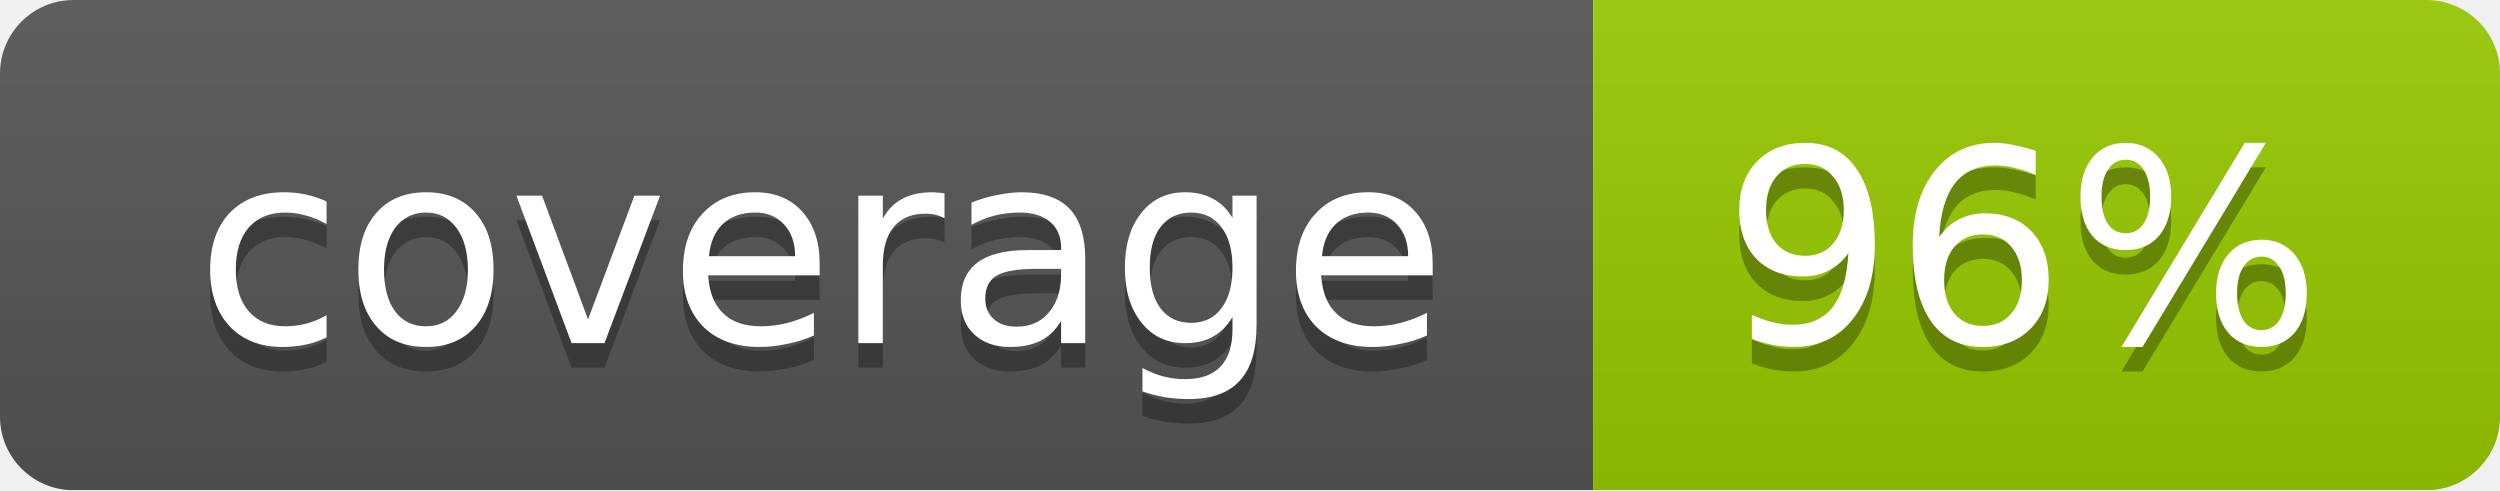
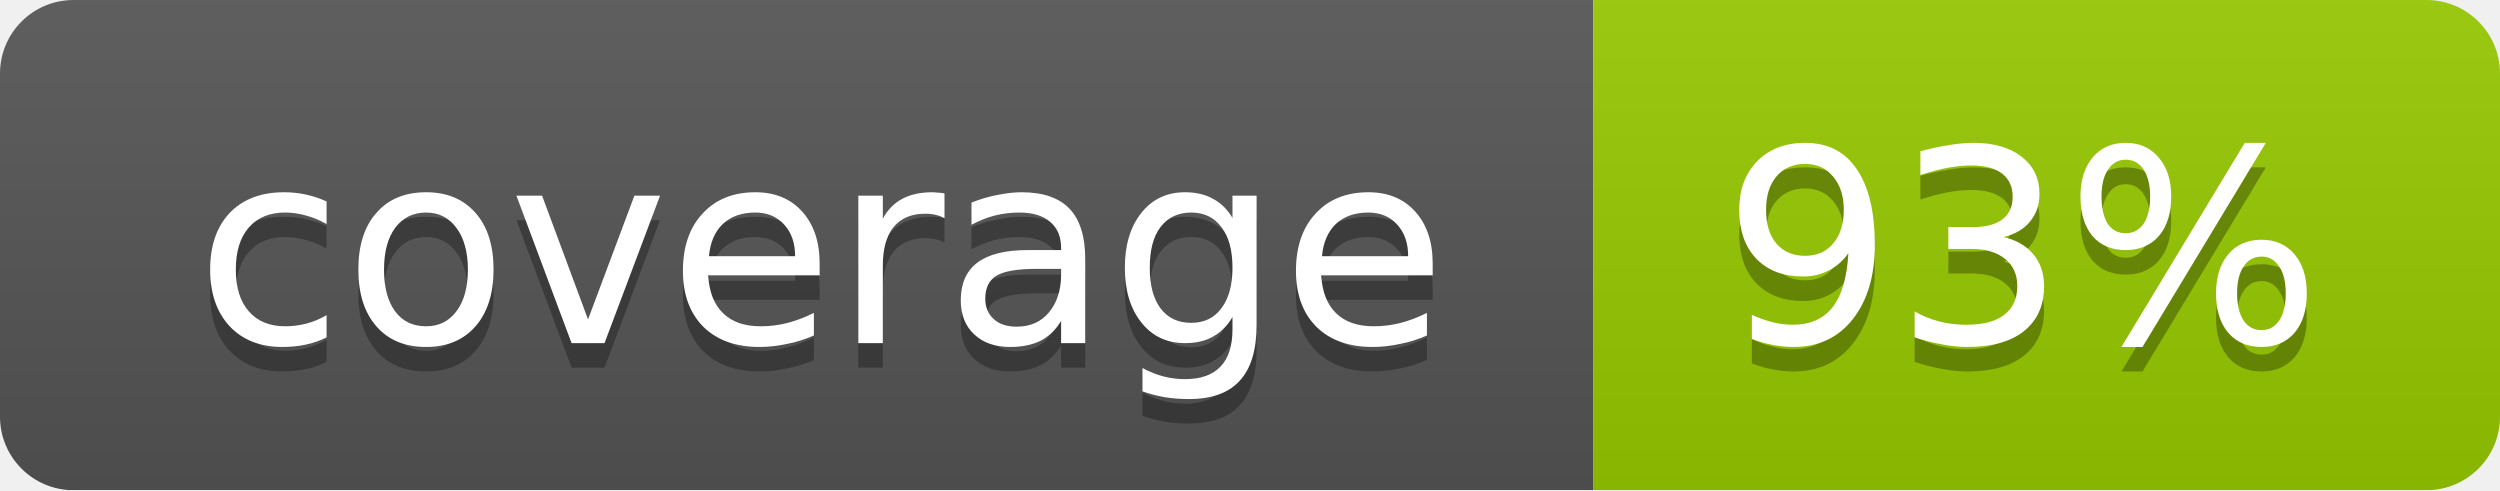
<svg xmlns="http://www.w3.org/2000/svg" width="102" height="20">
  <linearGradient id="smooth" x2="0" y2="100%">
    <stop offset="0" stop-color="#bbb" stop-opacity=".1" />
    <stop offset="1" stop-opacity=".1" />
  </linearGradient>
  <mask id="round">
    <rect width="102" height="20" rx="3" fill="#fff" />
  </mask>
  <g mask="url(#round)">
    <rect width="65" height="20" fill="#555" />
    <rect x="65" width="37" height="20" fill="#97ca00" />
    <rect width="102" height="20" fill="url(#smooth)" />
  </g>
  <g fill="#fff" text-anchor="middle" font-family="DejaVu Sans,Verdana,Geneva,sans-serif" font-size="11">
    <text x="33.5" y="15" fill="#010101" fill-opacity=".3">coverage</text>
    <text x="33.5" y="14">coverage</text>
-     <text x="82.5" y="15" fill="#010101" fill-opacity=".3">96%</text>
-     <text x="82.5" y="14">96%</text>
+     <text x="82.5" y="15" fill="#010101" fill-opacity=".3">93%</text>
+     <text x="82.5" y="14">93%</text>
  </g>
</svg>
